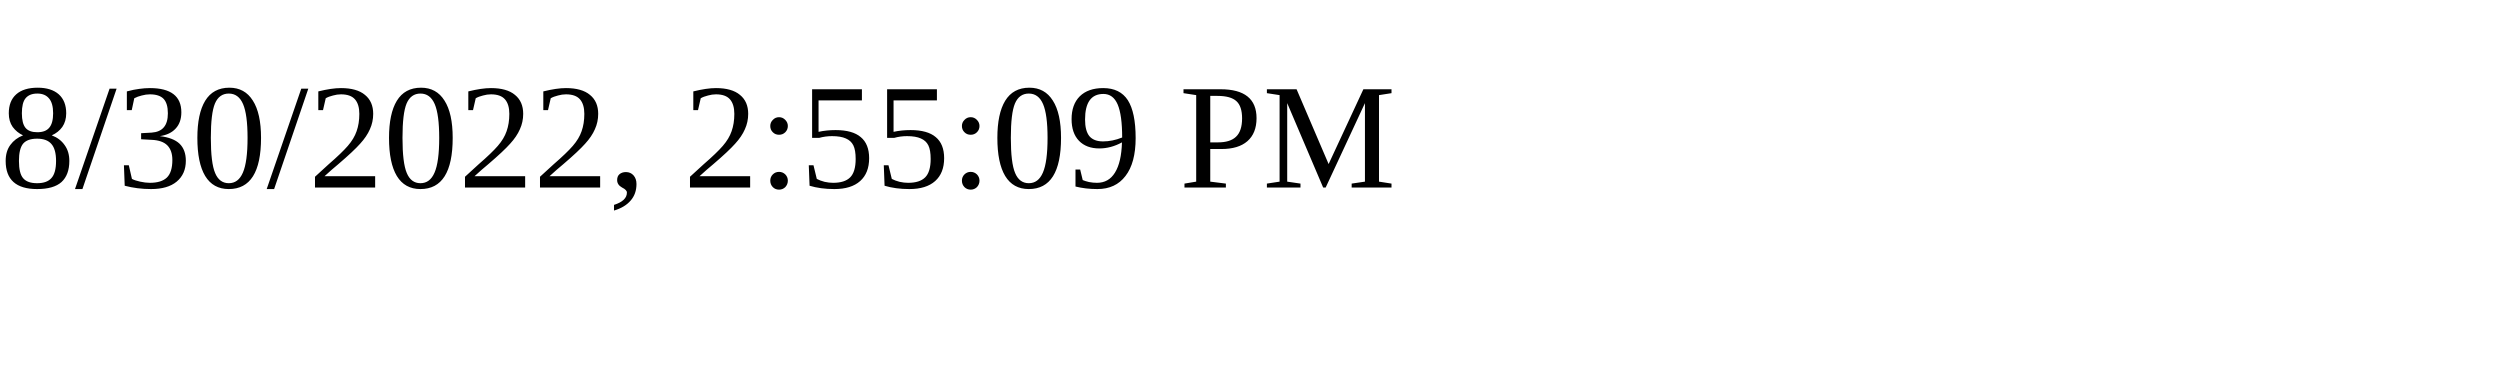
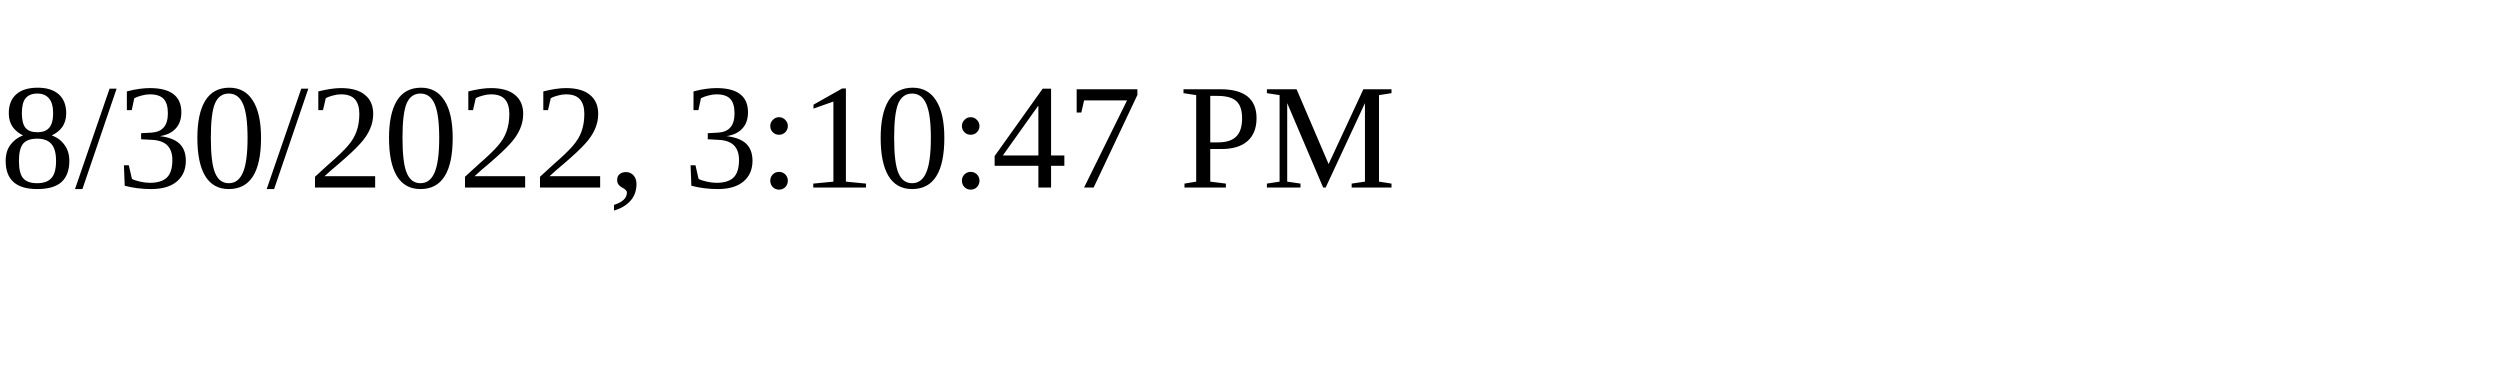
<svg xmlns="http://www.w3.org/2000/svg" height="30" width="200">
-   <text x="0" y="15">8/30/2022, 2:55:09 PM</text>
+   <text x="0" y="15">8/30/2022, 3:10:47 PM</text>
</svg>
